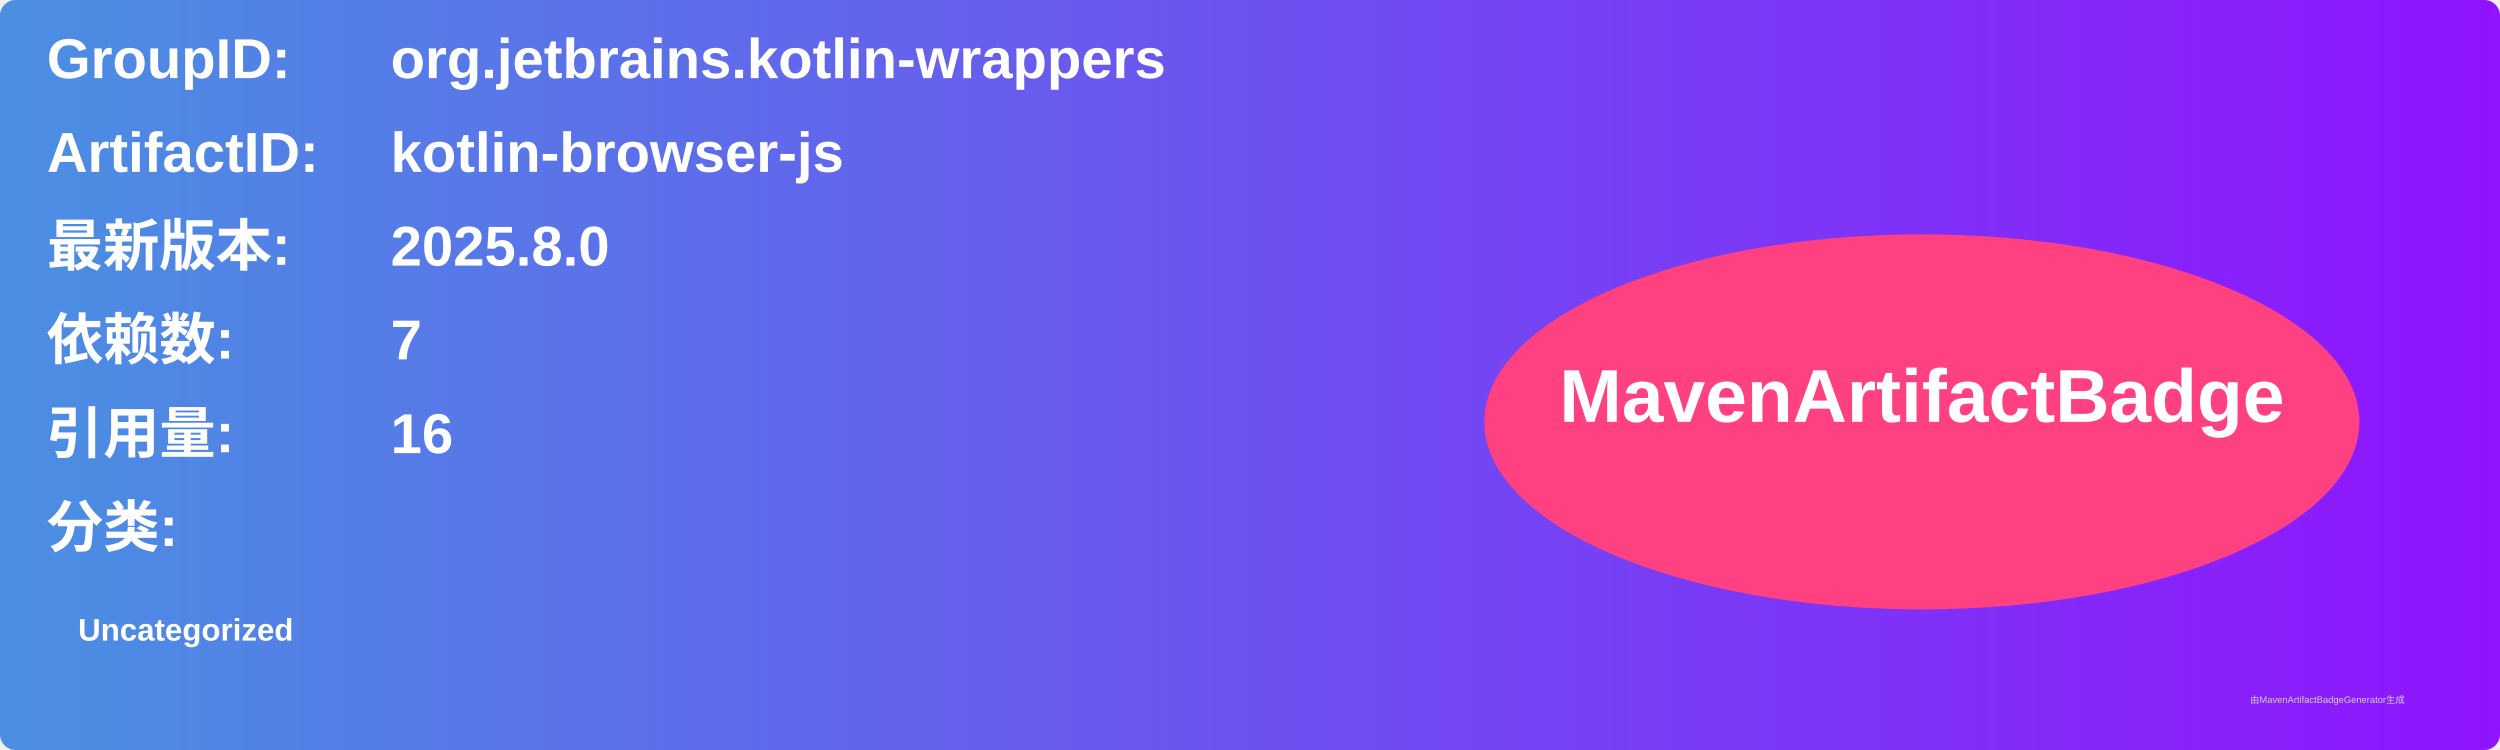
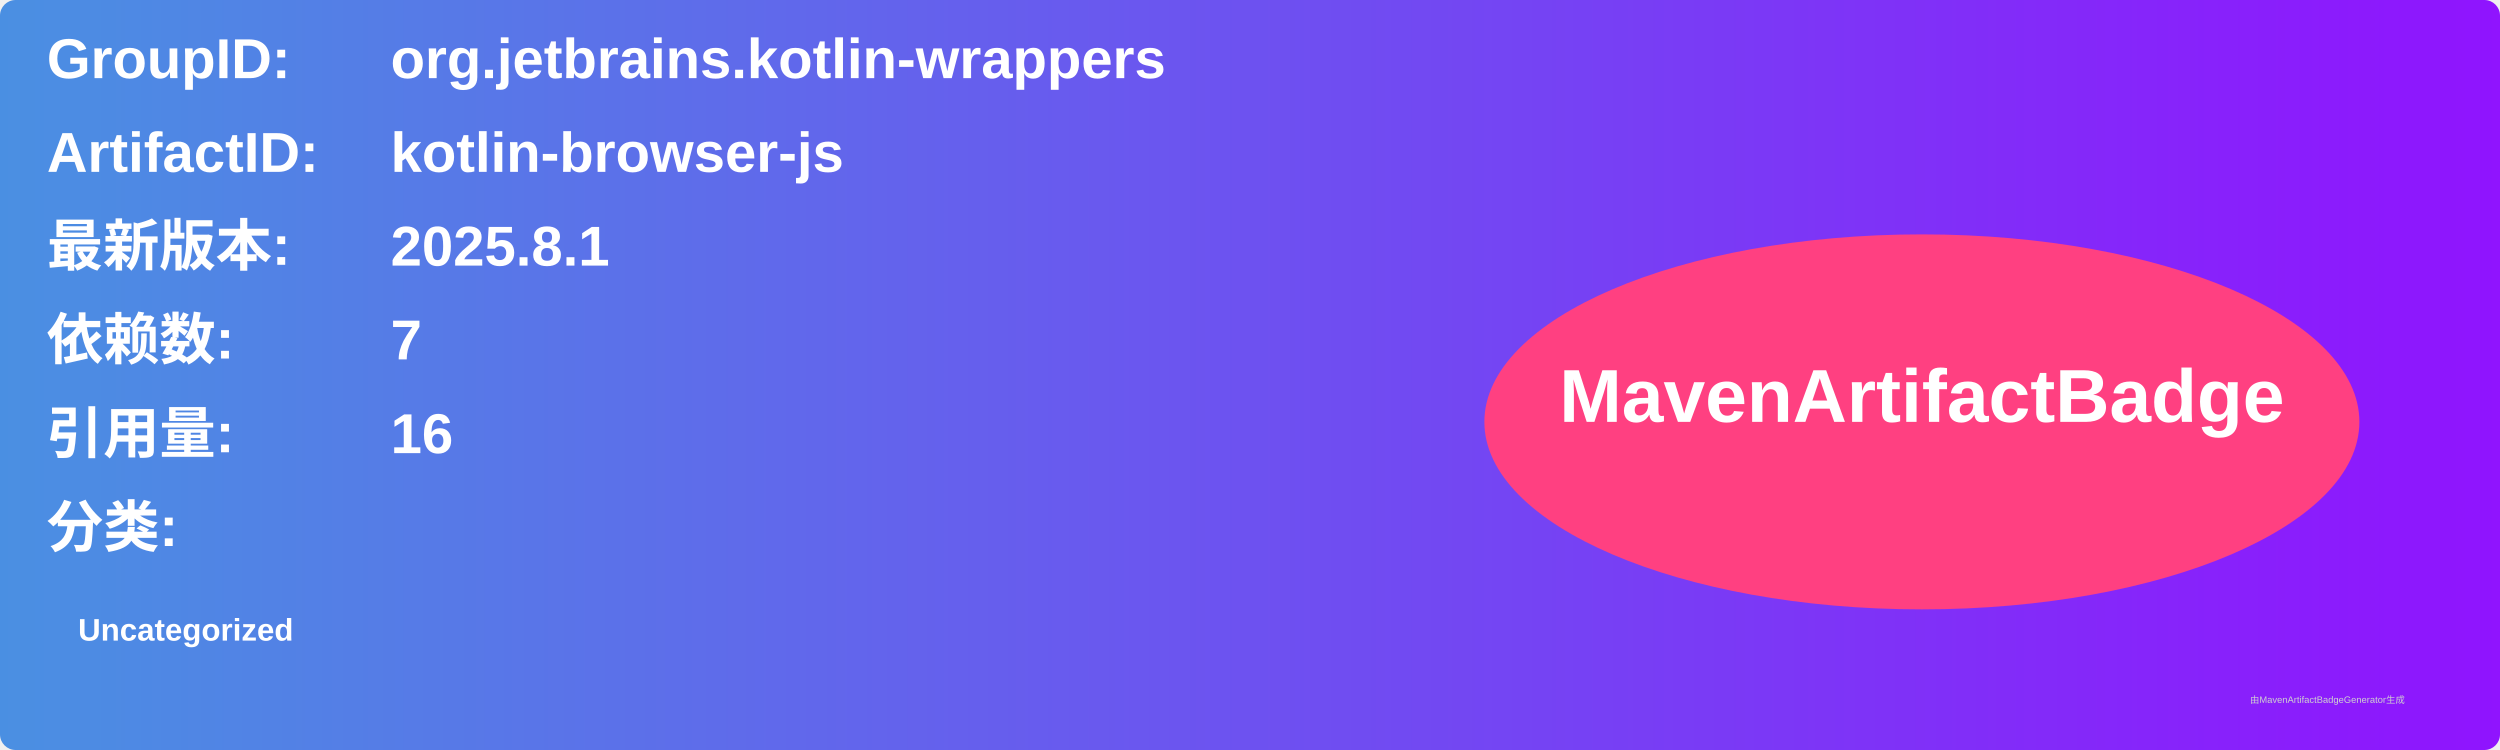
<svg xmlns="http://www.w3.org/2000/svg" width="800" height="240" viewBox="0 0 800 240">
  <linearGradient id="grad" x1="0%" y1="0%" x2="100%" y2="0%">
    <stop offset="0%" stop-color="#4a90e2" />
    <stop offset="100%" stop-color="#9013fe" />
  </linearGradient>
  <rect width="100%" height="100%" rx="5" ry="5" fill="url(#grad)" />
  <g transform="translate(15, 15)">
    <text x="0" y="10" font-family="Arial" font-size="18" fill="white" font-weight="bold" width="260">GroupID:</text>
    <text x="110" y="10" font-family="Arial" font-size="18" fill="white" font-weight="bold" width="460">org.jetbrains.kotlin-wrappers</text>
    <text x="0" y="40" font-family="Arial" font-size="18" fill="white" font-weight="bold" width="260">ArtifactID:</text>
    <text x="110" y="40" font-family="Arial" font-size="18" fill="white" font-weight="bold" width="460">kotlin-browser-js</text>
    <text x="0" y="70" font-family="Arial" font-size="18" fill="white" font-weight="bold">最新版本:</text>
    <text x="110" y="70" font-family="Arial" font-size="18" fill="white" font-weight="bold">
-       <tspan font-weight="bold">2025.8.0</tspan>
+       <tspan font-weight="bold">2025.8.1</tspan>
    </text>
    <text x="0" y="100" font-family="Arial" font-size="18" fill="white" font-weight="bold">依赖数: </text>
    <text x="110" y="100" font-family="Arial" font-size="18" fill="white">
      <tspan font-weight="bold">7</tspan>
    </text>
    <text x="0" y="130" font-family="Arial" font-size="18" fill="white" font-weight="bold">引用量: </text>
    <text x="110" y="130" font-family="Arial" font-size="18" fill="white">
      <tspan font-weight="bold">16</tspan>
    </text>
    <text x="0" y="160" font-family="Arial" font-size="18" fill="white" font-weight="bold">分类:</text>
    <text x="10" y="190" font-family="Arial" font-size="10" fill="white">
      <tspan font-weight="bold">Uncategorized</tspan>
    </text>
    <ellipse cx="600" cy="120" rx="140" ry="60" fill="#ff4081" />
    <text x="600" y="120" text-anchor="middle" font-family="Arial" font-size="24" fill="white" font-weight="bold">MavenArtifactBadge</text>
  </g>
  <text x="720" y="225" font-family="Arial" font-size="3" fill="#d0d0d0">由MavenArtifactBadgeGenerator生成</text>
</svg>
